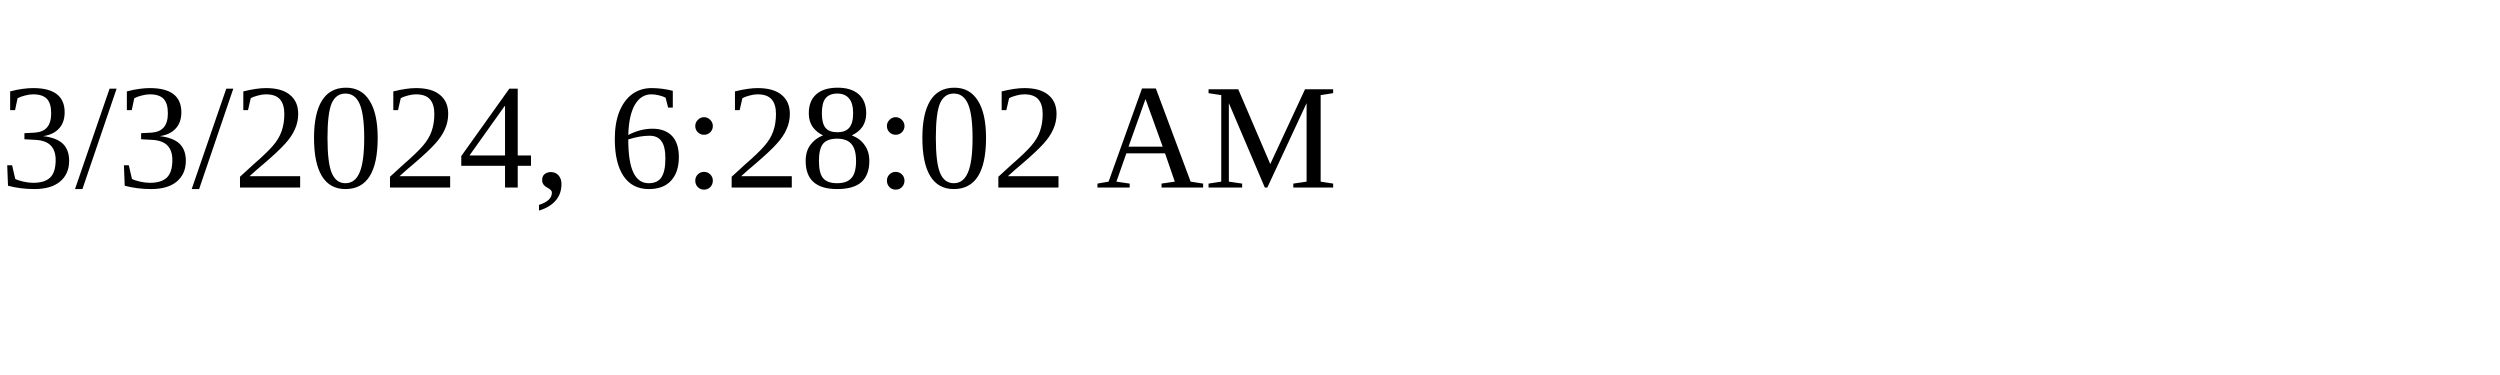
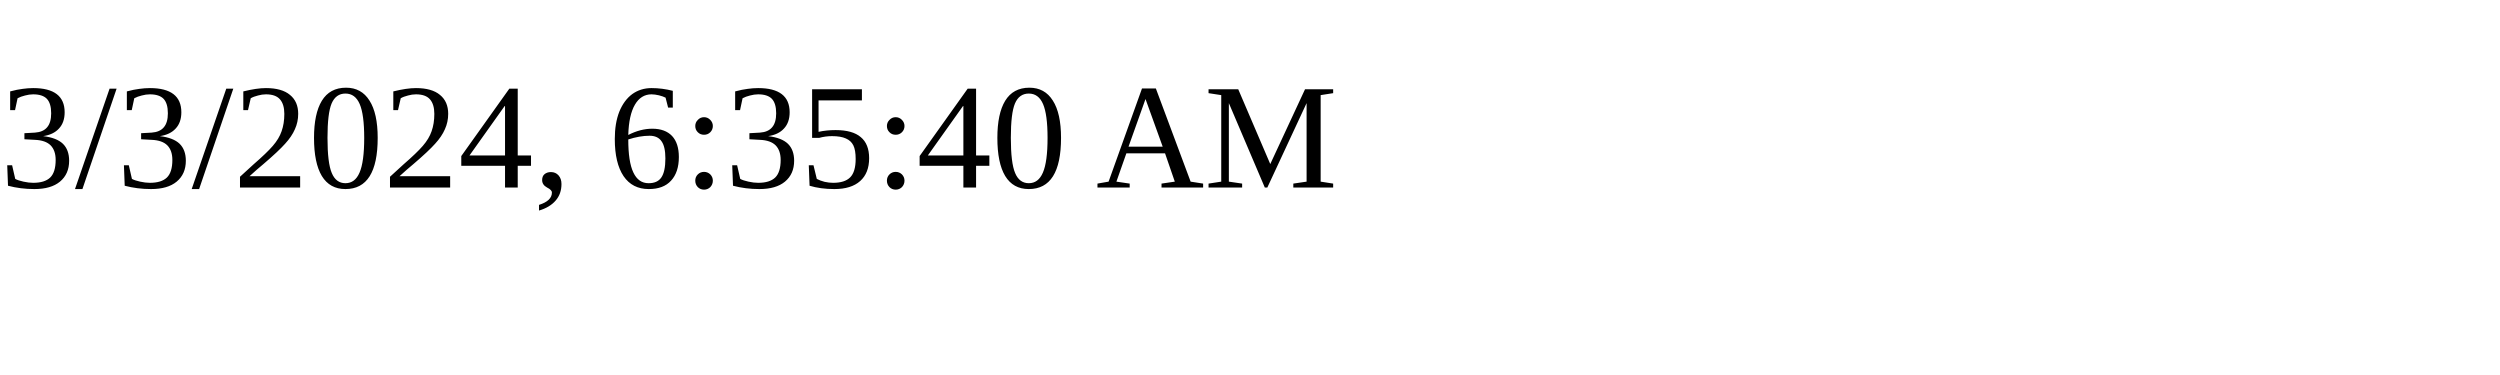
<svg xmlns="http://www.w3.org/2000/svg" height="30" width="200">
-   <text x="0" y="15">3/3/2024, 6:28:02 AM</text>
+   <text x="0" y="15">3/3/2024, 6:35:40 AM</text>
</svg>
